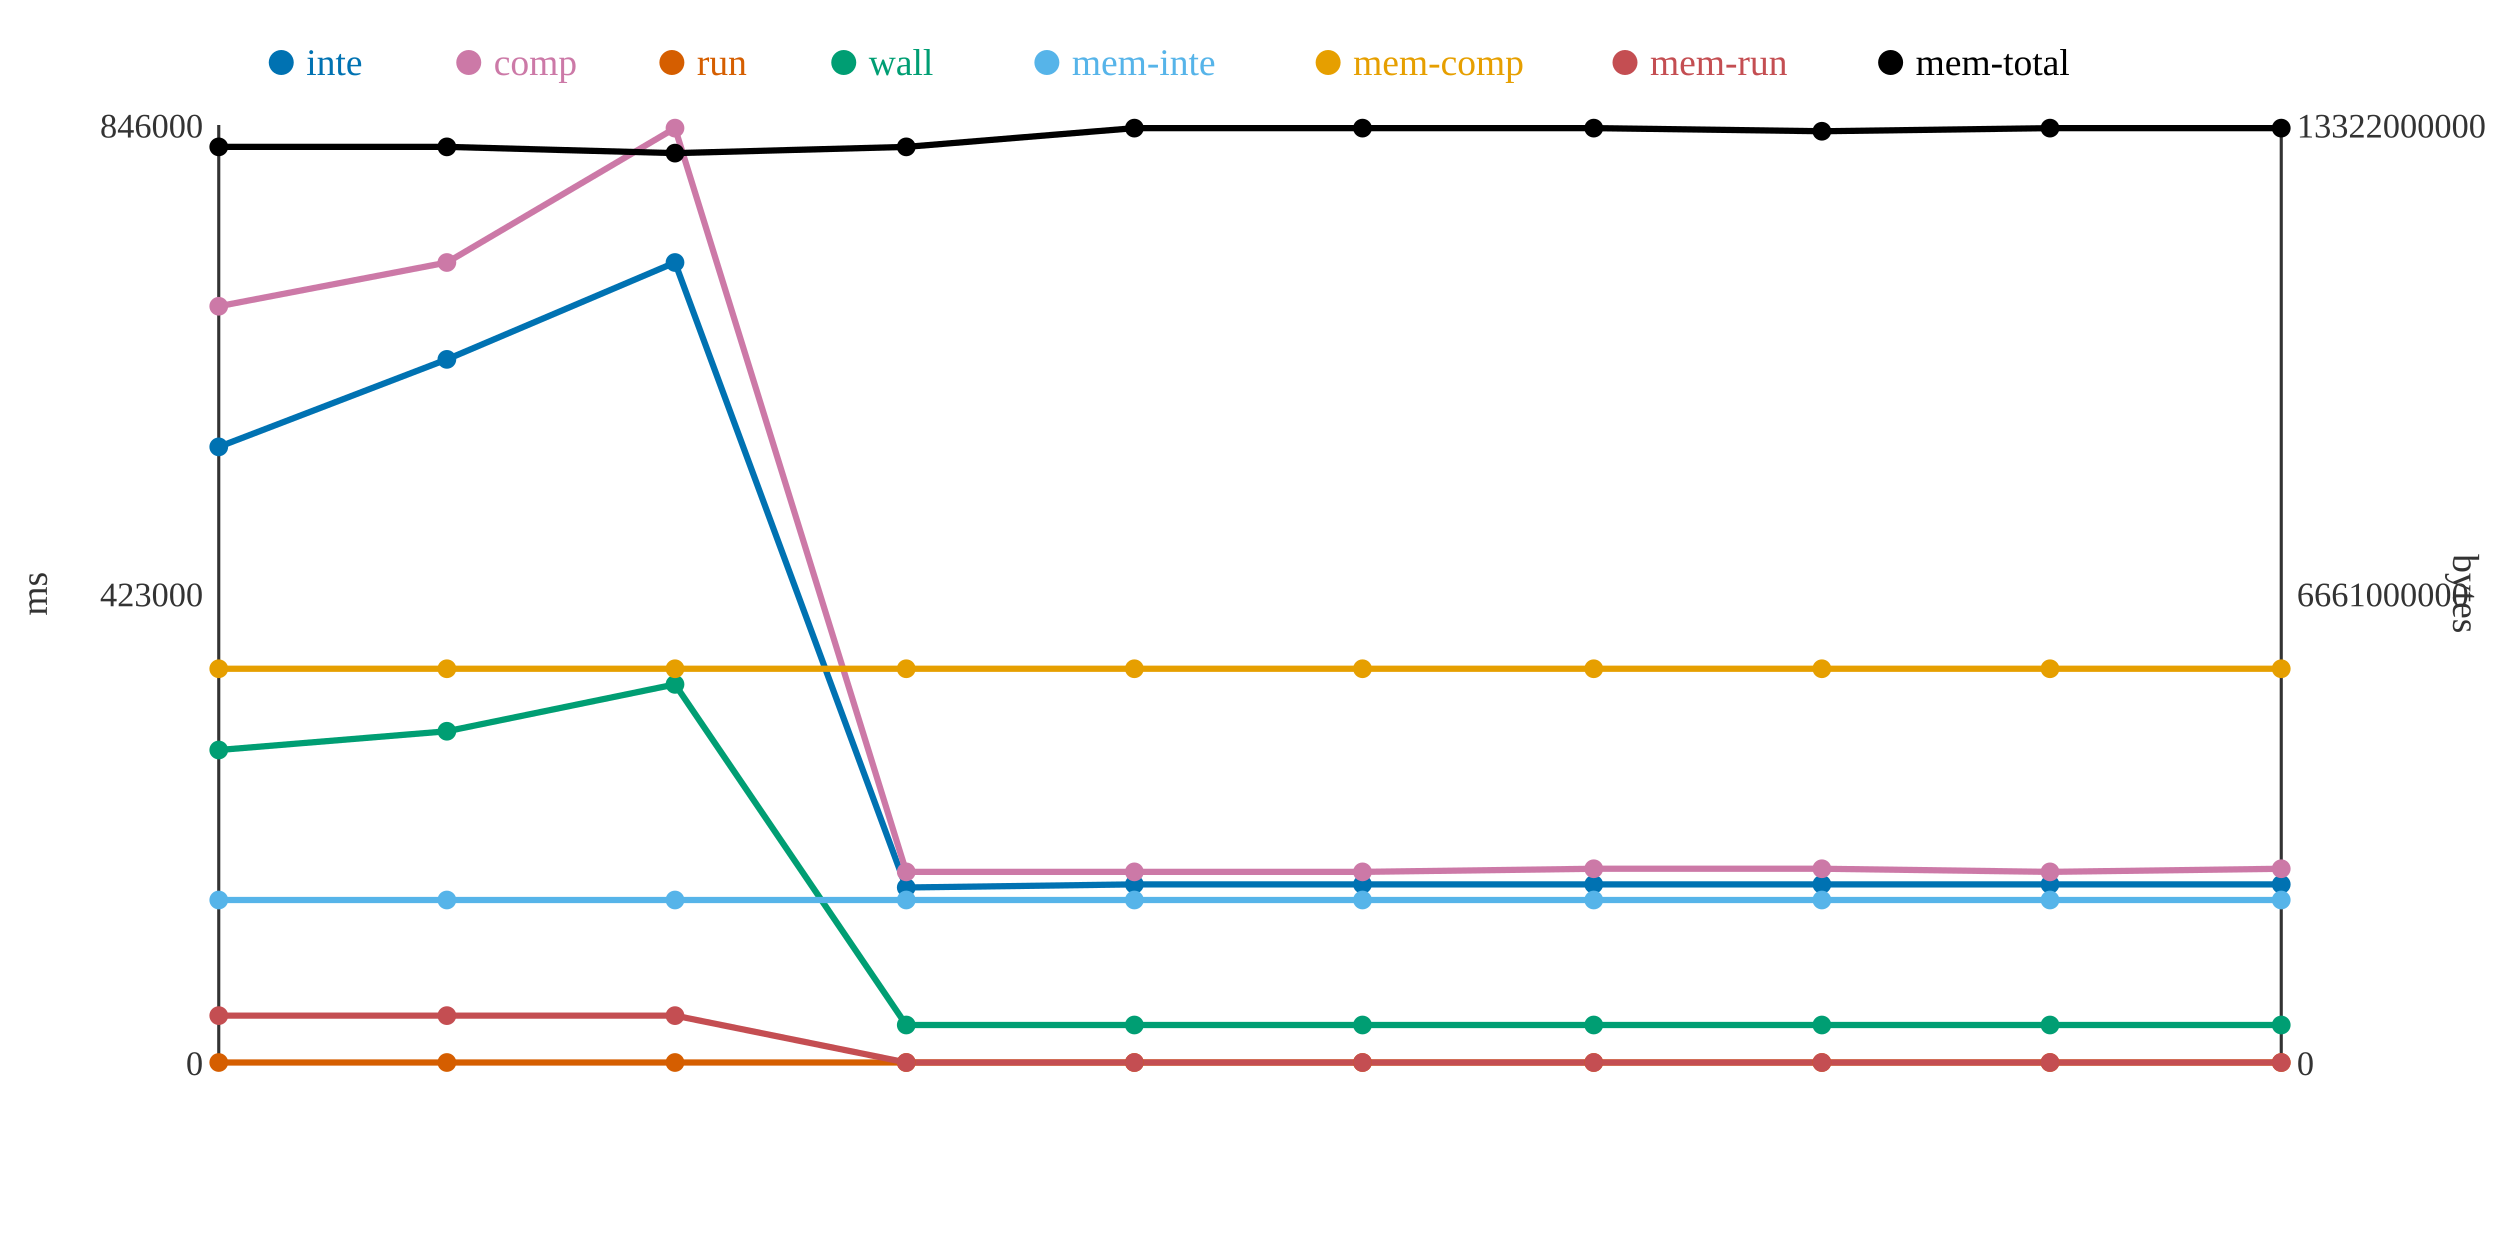
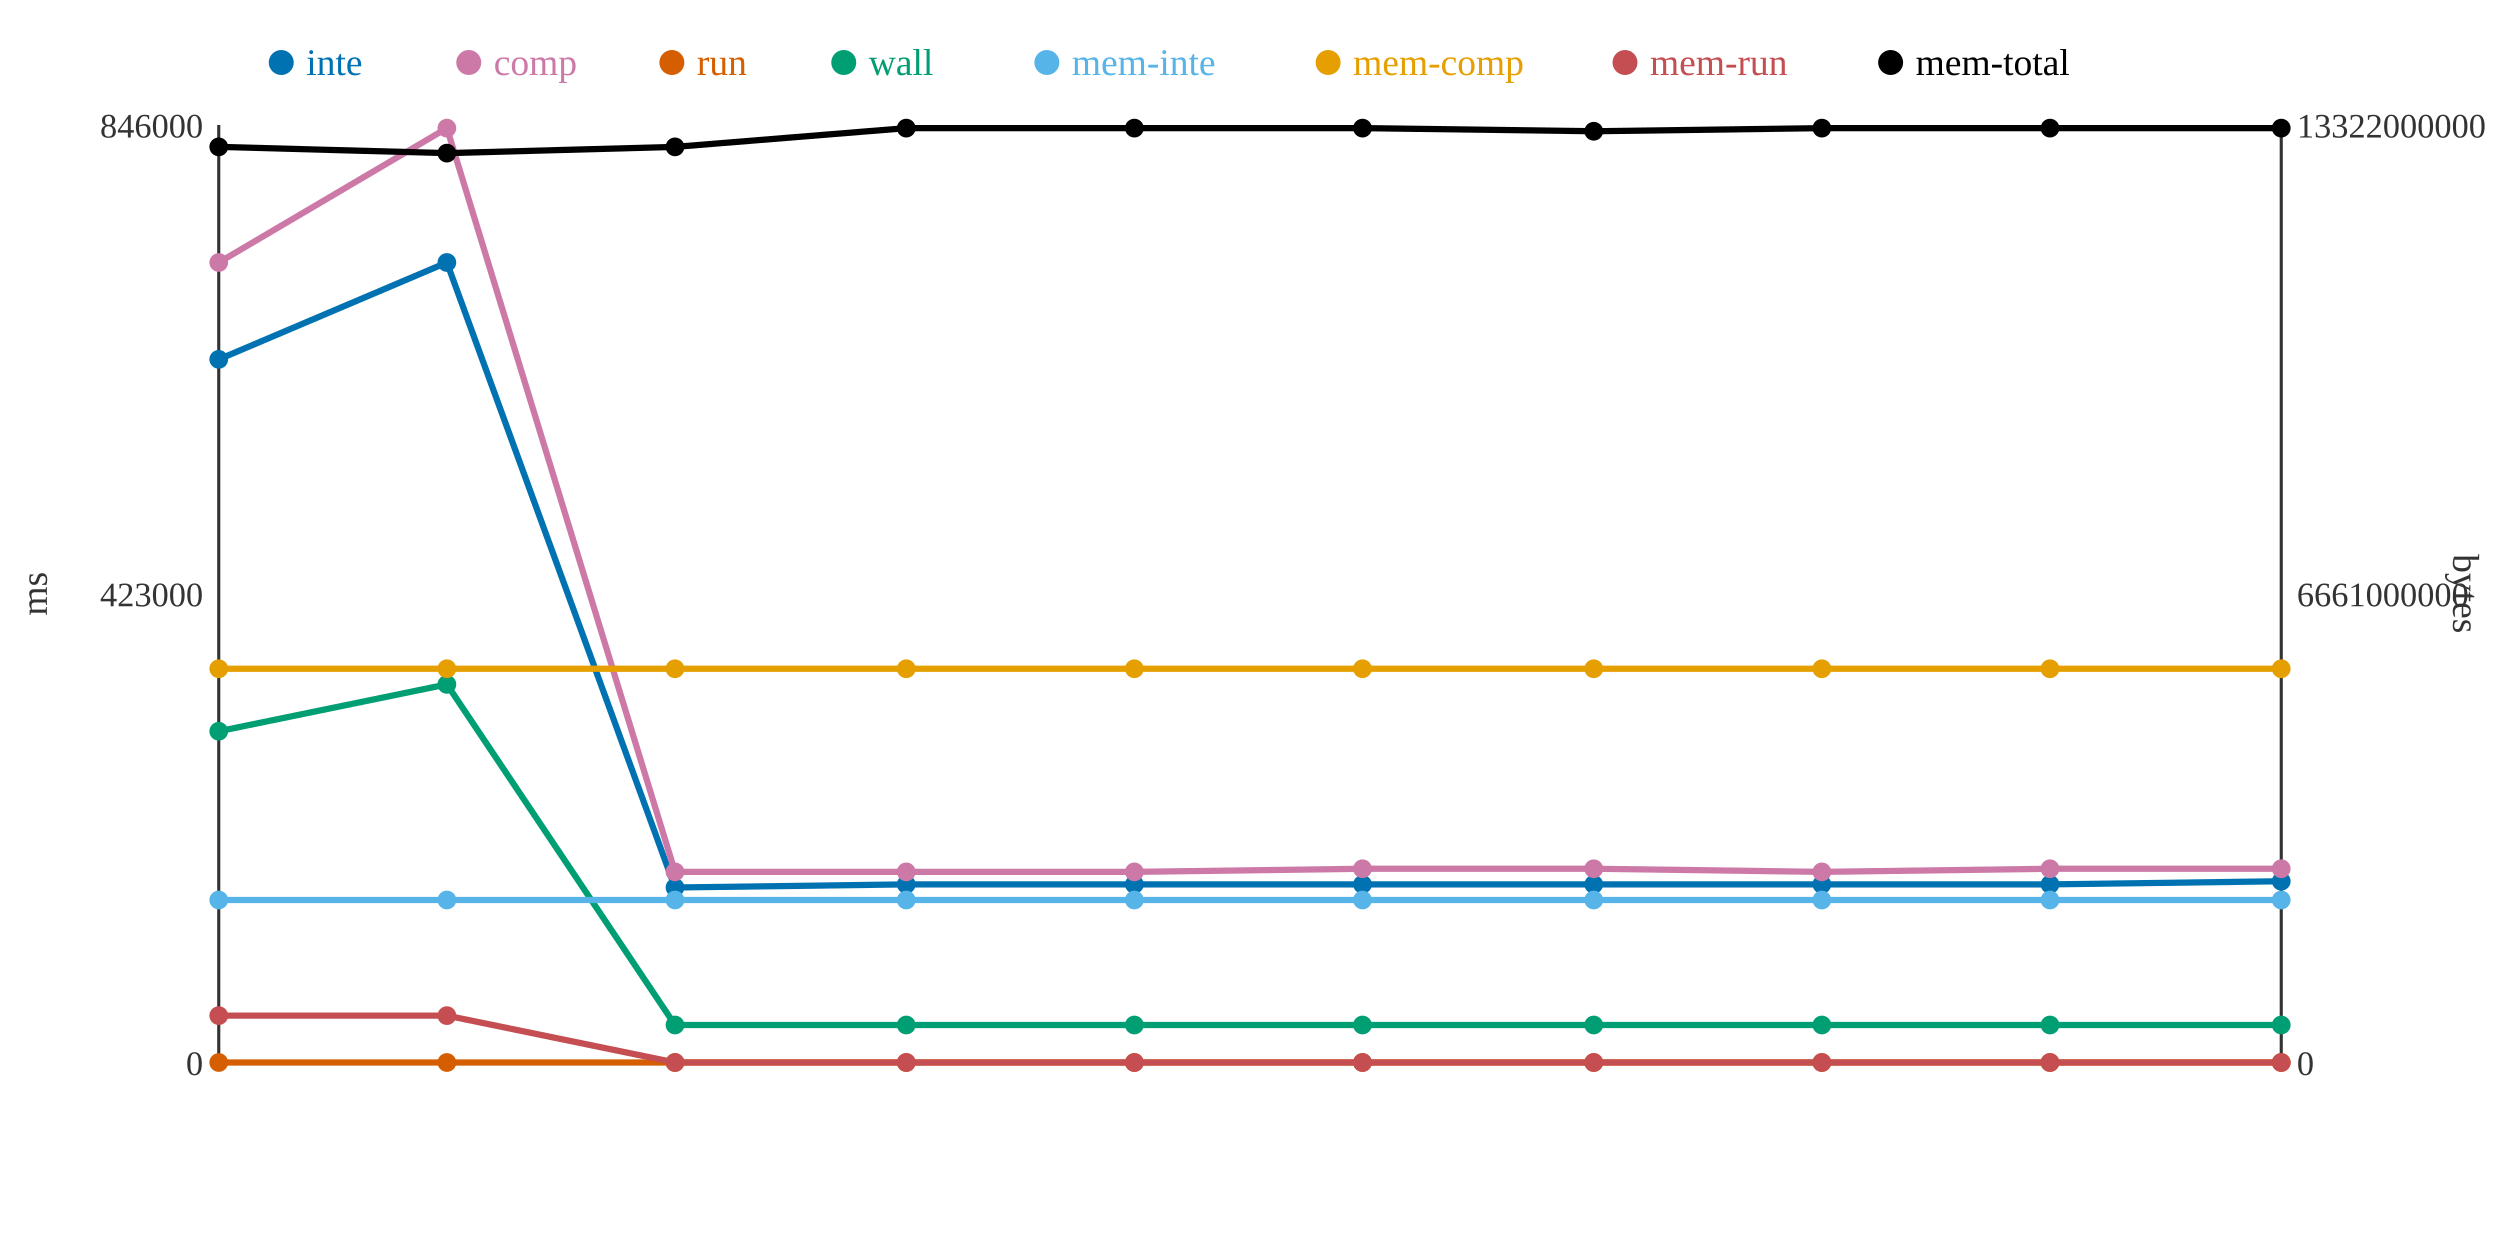
<svg xmlns="http://www.w3.org/2000/svg" width="800" height="400">
  <rect width="800" height="400" fill="white" />
  <line x1="70" y1="40" x2="70" y2="340" stroke="#333" stroke-width="1" />
  <line x1="70" y1="340" x2="730" y2="340" stroke="#333" stroke-width="1" />
  <line x1="730" y1="40" x2="730" y2="340" stroke="#333" stroke-width="1" />
  <text x="65" y="344" text-anchor="end" font-size="11" fill="#333">0</text>
  <text x="65" y="194" text-anchor="end" font-size="11" fill="#333">423000</text>
  <text x="65" y="44" text-anchor="end" font-size="11" fill="#333">846000</text>
  <text x="15" y="190" text-anchor="middle" font-size="12" fill="#333" transform="rotate(-90 15 190)">ms</text>
  <text x="735" y="344" text-anchor="start" font-size="11" fill="#333">0</text>
  <text x="735" y="194" text-anchor="start" font-size="11" fill="#333">6661000000</text>
  <text x="735" y="44" text-anchor="start" font-size="11" fill="#333">13322000000</text>
  <text x="785" y="190" text-anchor="middle" font-size="12" fill="#333" transform="rotate(90 785 190)">bytes</text>
-   <polyline points="70,143 143,115 216,84 290,284 363,283 436,283 510,283 583,283 656,283 730,283" fill="none" stroke="#0072B2" stroke-width="2" />
-   <polyline points="70,98 143,84 216,41 290,279 363,279 436,279 510,278 583,278 656,279 730,278" fill="none" stroke="#CC79A7" stroke-width="2" />
+   <polyline points="70,115 143,84 216,284 290,283 363,283 436,283 510,283 583,283 656,283 730,282" fill="none" stroke="#0072B2" stroke-width="2" />
+   <polyline points="70,84 143,41 216,279 290,279 363,279 436,278 510,278 583,279 656,278 730,278" fill="none" stroke="#CC79A7" stroke-width="2" />
  <polyline points="70,340 143,340 216,340 290,340 363,340 436,340 510,340 583,340 656,340 730,340" fill="none" stroke="#D55E00" stroke-width="2" />
-   <polyline points="70,240 143,234 216,219 290,328 363,328 436,328 510,328 583,328 656,328 730,328" fill="none" stroke="#009E73" stroke-width="2" />
+   <polyline points="70,234 143,219 216,328 290,328 363,328 436,328 510,328 583,328 656,328 730,328" fill="none" stroke="#009E73" stroke-width="2" />
  <polyline points="70,288 143,288 216,288 290,288 363,288 436,288 510,288 583,288 656,288 730,288" fill="none" stroke="#56B4E9" stroke-width="2" />
  <polyline points="70,214 143,214 216,214 290,214 363,214 436,214 510,214 583,214 656,214 730,214" fill="none" stroke="#E69F00" stroke-width="2" />
-   <polyline points="70,325 143,325 216,325 290,340 363,340 436,340 510,340 583,340 656,340 730,340" fill="none" stroke="#C44E52" stroke-width="2" />
-   <polyline points="70,47 143,47 216,49 290,47 363,41 436,41 510,41 583,42 656,41 730,41" fill="none" stroke="#000000" stroke-width="2" />
-   <circle cx="70" cy="143" r="3" fill="#0072B2" />
-   <circle cx="70" cy="98" r="3" fill="#CC79A7" />
+   <polyline points="70,325 143,325 216,340 290,340 363,340 436,340 510,340 583,340 656,340 730,340" fill="none" stroke="#C44E52" stroke-width="2" />
+   <polyline points="70,47 143,49 216,47 290,41 363,41 436,41 510,42 583,41 656,41 730,41" fill="none" stroke="#000000" stroke-width="2" />
+   <circle cx="70" cy="115" r="3" fill="#0072B2" />
+   <circle cx="70" cy="84" r="3" fill="#CC79A7" />
  <circle cx="70" cy="340" r="3" fill="#D55E00" />
-   <circle cx="70" cy="240" r="3" fill="#009E73" />
+   <circle cx="70" cy="234" r="3" fill="#009E73" />
  <circle cx="70" cy="288" r="3" fill="#56B4E9" />
  <circle cx="70" cy="214" r="3" fill="#E69F00" />
  <circle cx="70" cy="325" r="3" fill="#C44E52" />
  <circle cx="70" cy="47" r="3" fill="#000000" />
-   <circle cx="143" cy="115" r="3" fill="#0072B2" />
-   <circle cx="143" cy="84" r="3" fill="#CC79A7" />
+   <circle cx="143" cy="84" r="3" fill="#0072B2" />
+   <circle cx="143" cy="41" r="3" fill="#CC79A7" />
  <circle cx="143" cy="340" r="3" fill="#D55E00" />
-   <circle cx="143" cy="234" r="3" fill="#009E73" />
+   <circle cx="143" cy="219" r="3" fill="#009E73" />
  <circle cx="143" cy="288" r="3" fill="#56B4E9" />
  <circle cx="143" cy="214" r="3" fill="#E69F00" />
  <circle cx="143" cy="325" r="3" fill="#C44E52" />
-   <circle cx="143" cy="47" r="3" fill="#000000" />
-   <circle cx="216" cy="84" r="3" fill="#0072B2" />
-   <circle cx="216" cy="41" r="3" fill="#CC79A7" />
+   <circle cx="143" cy="49" r="3" fill="#000000" />
+   <circle cx="216" cy="284" r="3" fill="#0072B2" />
+   <circle cx="216" cy="279" r="3" fill="#CC79A7" />
  <circle cx="216" cy="340" r="3" fill="#D55E00" />
-   <circle cx="216" cy="219" r="3" fill="#009E73" />
+   <circle cx="216" cy="328" r="3" fill="#009E73" />
  <circle cx="216" cy="288" r="3" fill="#56B4E9" />
  <circle cx="216" cy="214" r="3" fill="#E69F00" />
-   <circle cx="216" cy="325" r="3" fill="#C44E52" />
-   <circle cx="216" cy="49" r="3" fill="#000000" />
-   <circle cx="290" cy="284" r="3" fill="#0072B2" />
+   <circle cx="216" cy="340" r="3" fill="#C44E52" />
+   <circle cx="216" cy="47" r="3" fill="#000000" />
+   <circle cx="290" cy="283" r="3" fill="#0072B2" />
  <circle cx="290" cy="279" r="3" fill="#CC79A7" />
  <circle cx="290" cy="340" r="3" fill="#D55E00" />
  <circle cx="290" cy="328" r="3" fill="#009E73" />
  <circle cx="290" cy="288" r="3" fill="#56B4E9" />
  <circle cx="290" cy="214" r="3" fill="#E69F00" />
  <circle cx="290" cy="340" r="3" fill="#C44E52" />
-   <circle cx="290" cy="47" r="3" fill="#000000" />
+   <circle cx="290" cy="41" r="3" fill="#000000" />
  <circle cx="363" cy="283" r="3" fill="#0072B2" />
  <circle cx="363" cy="279" r="3" fill="#CC79A7" />
  <circle cx="363" cy="340" r="3" fill="#D55E00" />
  <circle cx="363" cy="328" r="3" fill="#009E73" />
  <circle cx="363" cy="288" r="3" fill="#56B4E9" />
  <circle cx="363" cy="214" r="3" fill="#E69F00" />
  <circle cx="363" cy="340" r="3" fill="#C44E52" />
  <circle cx="363" cy="41" r="3" fill="#000000" />
  <circle cx="436" cy="283" r="3" fill="#0072B2" />
-   <circle cx="436" cy="279" r="3" fill="#CC79A7" />
+   <circle cx="436" cy="278" r="3" fill="#CC79A7" />
  <circle cx="436" cy="340" r="3" fill="#D55E00" />
  <circle cx="436" cy="328" r="3" fill="#009E73" />
  <circle cx="436" cy="288" r="3" fill="#56B4E9" />
  <circle cx="436" cy="214" r="3" fill="#E69F00" />
  <circle cx="436" cy="340" r="3" fill="#C44E52" />
  <circle cx="436" cy="41" r="3" fill="#000000" />
  <circle cx="510" cy="283" r="3" fill="#0072B2" />
  <circle cx="510" cy="278" r="3" fill="#CC79A7" />
  <circle cx="510" cy="340" r="3" fill="#D55E00" />
  <circle cx="510" cy="328" r="3" fill="#009E73" />
  <circle cx="510" cy="288" r="3" fill="#56B4E9" />
  <circle cx="510" cy="214" r="3" fill="#E69F00" />
  <circle cx="510" cy="340" r="3" fill="#C44E52" />
-   <circle cx="510" cy="41" r="3" fill="#000000" />
+   <circle cx="510" cy="42" r="3" fill="#000000" />
  <circle cx="583" cy="283" r="3" fill="#0072B2" />
-   <circle cx="583" cy="278" r="3" fill="#CC79A7" />
+   <circle cx="583" cy="279" r="3" fill="#CC79A7" />
  <circle cx="583" cy="340" r="3" fill="#D55E00" />
  <circle cx="583" cy="328" r="3" fill="#009E73" />
  <circle cx="583" cy="288" r="3" fill="#56B4E9" />
  <circle cx="583" cy="214" r="3" fill="#E69F00" />
  <circle cx="583" cy="340" r="3" fill="#C44E52" />
-   <circle cx="583" cy="42" r="3" fill="#000000" />
+   <circle cx="583" cy="41" r="3" fill="#000000" />
  <circle cx="656" cy="283" r="3" fill="#0072B2" />
-   <circle cx="656" cy="279" r="3" fill="#CC79A7" />
+   <circle cx="656" cy="278" r="3" fill="#CC79A7" />
  <circle cx="656" cy="340" r="3" fill="#D55E00" />
  <circle cx="656" cy="328" r="3" fill="#009E73" />
  <circle cx="656" cy="288" r="3" fill="#56B4E9" />
  <circle cx="656" cy="214" r="3" fill="#E69F00" />
  <circle cx="656" cy="340" r="3" fill="#C44E52" />
  <circle cx="656" cy="41" r="3" fill="#000000" />
-   <circle cx="730" cy="283" r="3" fill="#0072B2" />
+   <circle cx="730" cy="282" r="3" fill="#0072B2" />
  <circle cx="730" cy="278" r="3" fill="#CC79A7" />
  <circle cx="730" cy="340" r="3" fill="#D55E00" />
  <circle cx="730" cy="328" r="3" fill="#009E73" />
  <circle cx="730" cy="288" r="3" fill="#56B4E9" />
  <circle cx="730" cy="214" r="3" fill="#E69F00" />
  <circle cx="730" cy="340" r="3" fill="#C44E52" />
  <circle cx="730" cy="41" r="3" fill="#000000" />
  <circle cx="90" cy="20" r="4" fill="#0072B2" />
  <text x="98" y="24" text-anchor="start" font-size="12" fill="#0072B2">inte</text>
  <circle cx="150" cy="20" r="4" fill="#CC79A7" />
  <text x="158" y="24" text-anchor="start" font-size="12" fill="#CC79A7">comp</text>
  <circle cx="215" cy="20" r="4" fill="#D55E00" />
  <text x="223" y="24" text-anchor="start" font-size="12" fill="#D55E00">run</text>
  <circle cx="270" cy="20" r="4" fill="#009E73" />
  <text x="278" y="24" text-anchor="start" font-size="12" fill="#009E73">wall</text>
  <circle cx="335" cy="20" r="4" fill="#56B4E9" />
  <text x="343" y="24" text-anchor="start" font-size="12" fill="#56B4E9">mem-inte</text>
  <circle cx="425" cy="20" r="4" fill="#E69F00" />
  <text x="433" y="24" text-anchor="start" font-size="12" fill="#E69F00">mem-comp</text>
  <circle cx="520" cy="20" r="4" fill="#C44E52" />
  <text x="528" y="24" text-anchor="start" font-size="12" fill="#C44E52">mem-run</text>
  <circle cx="605" cy="20" r="4" fill="#000000" />
  <text x="613" y="24" text-anchor="start" font-size="12" fill="#000000">mem-total</text>
</svg>
